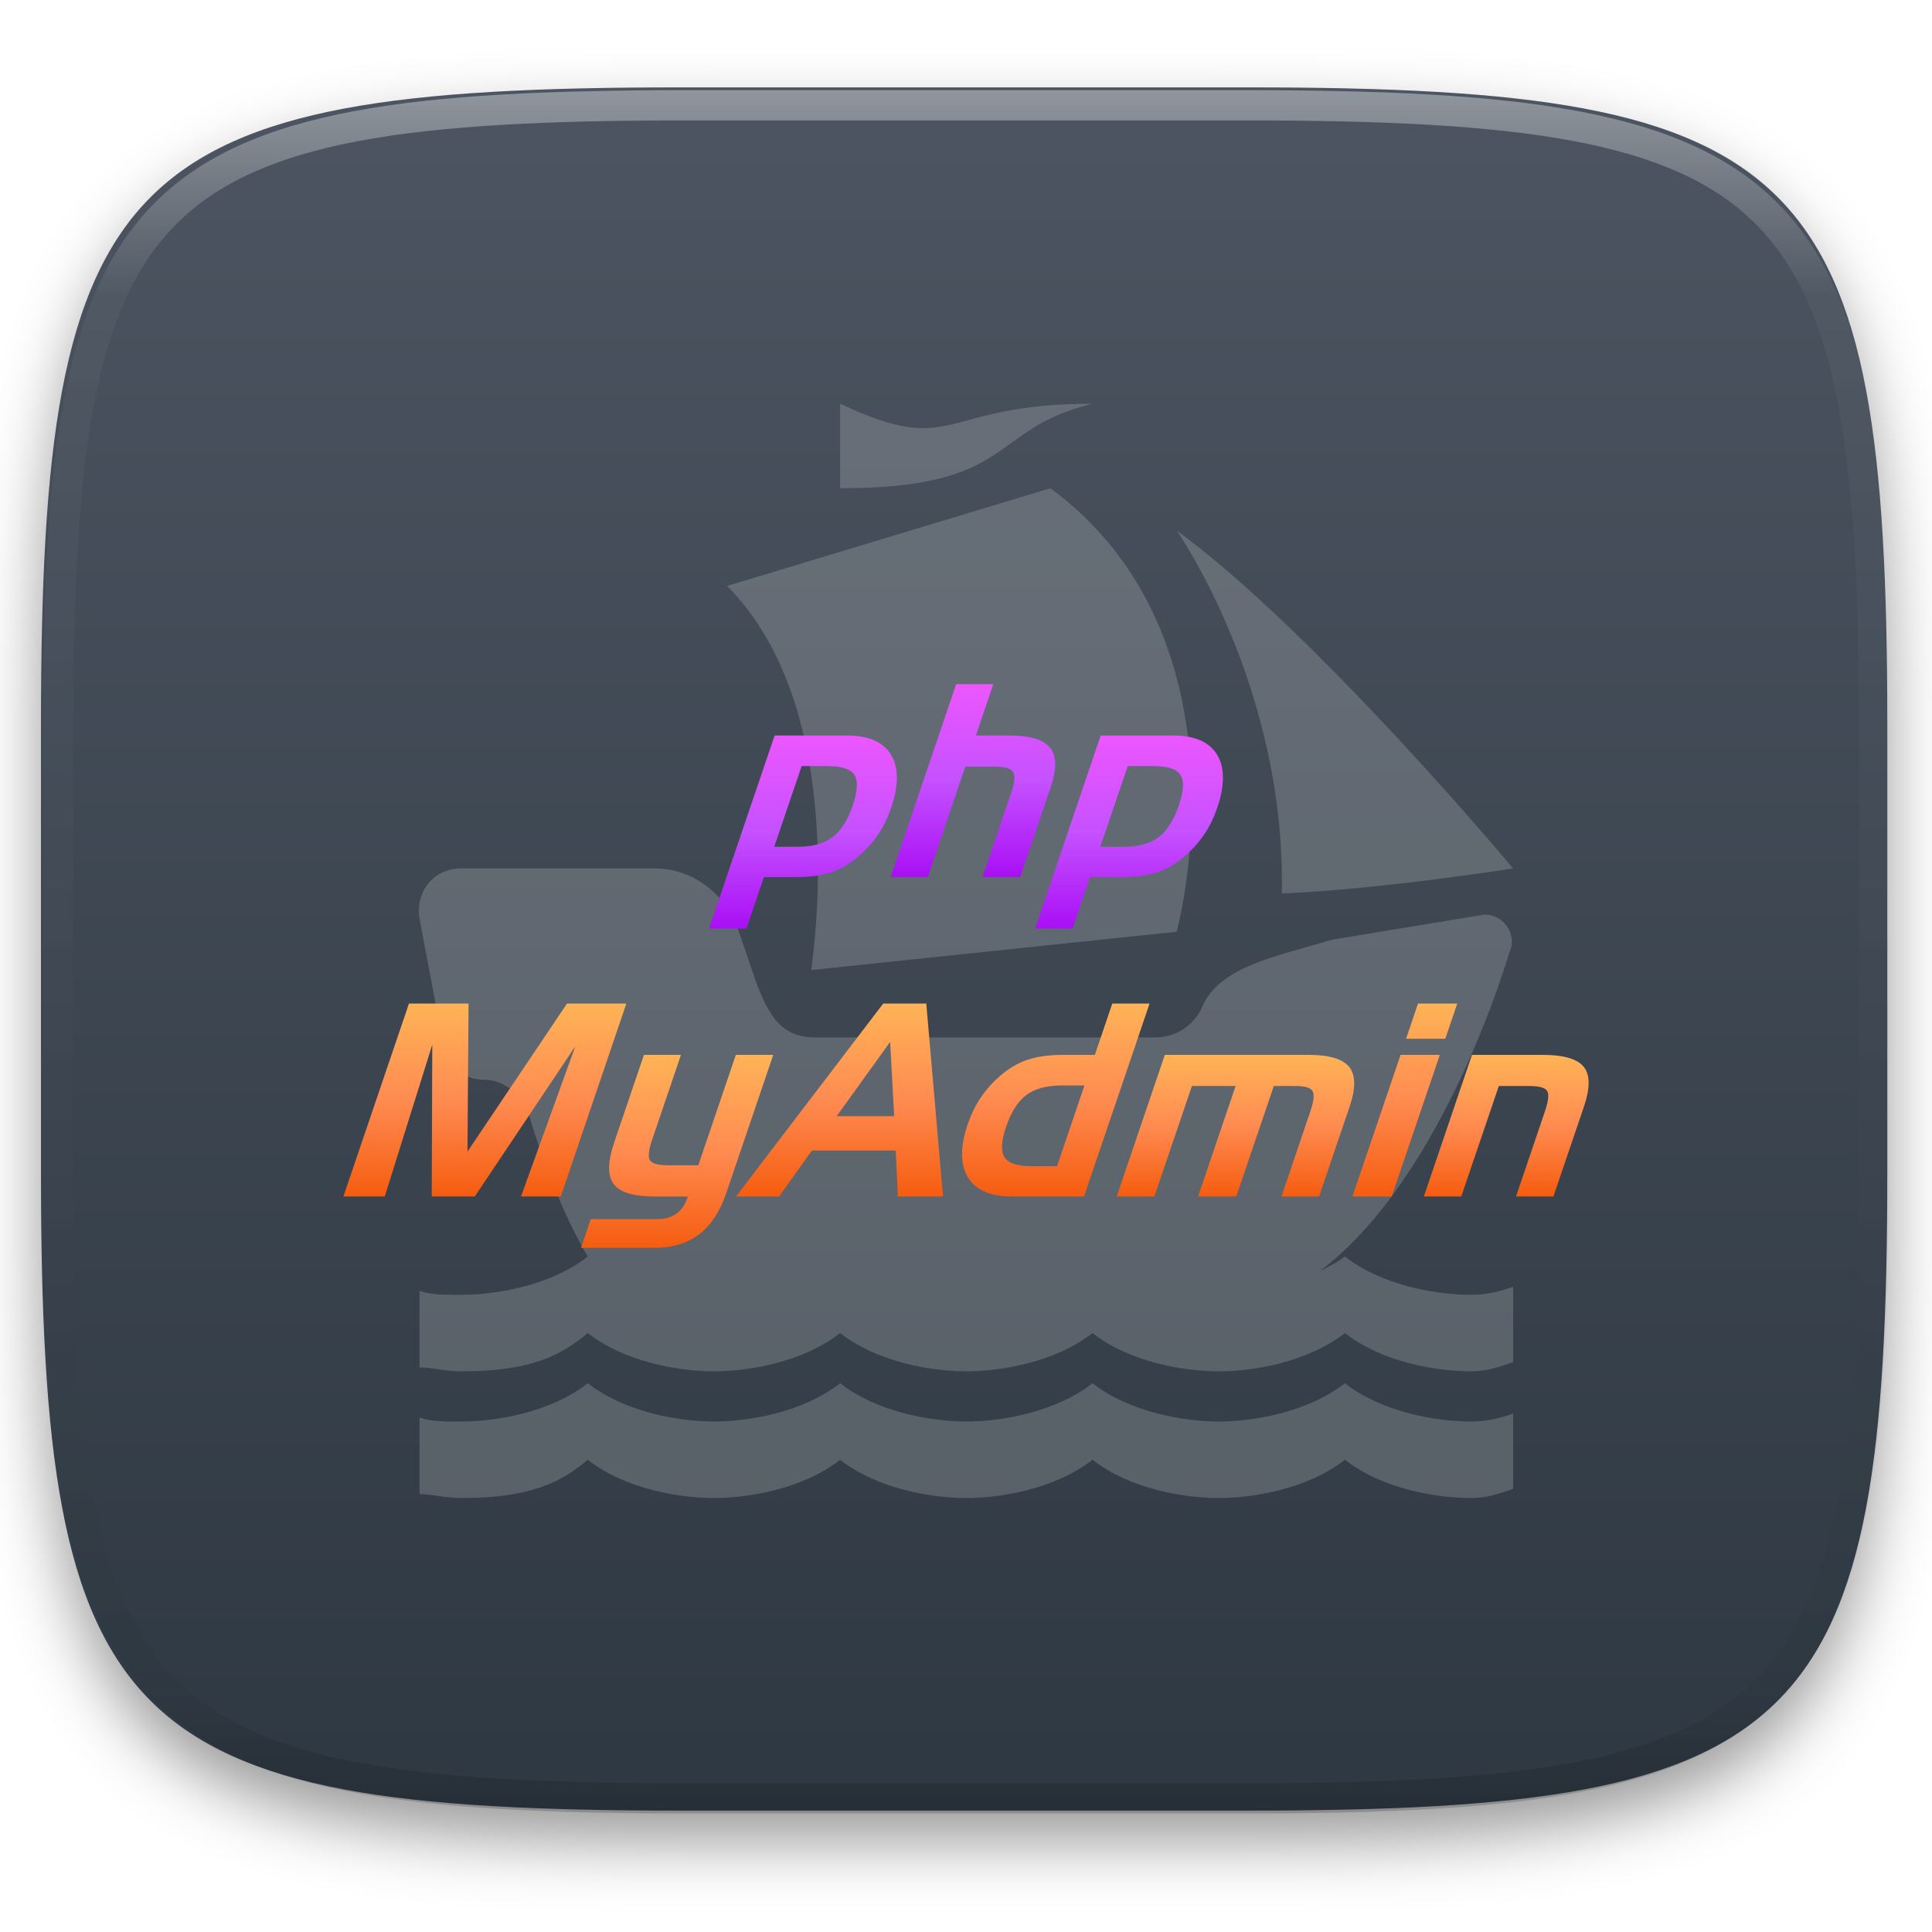
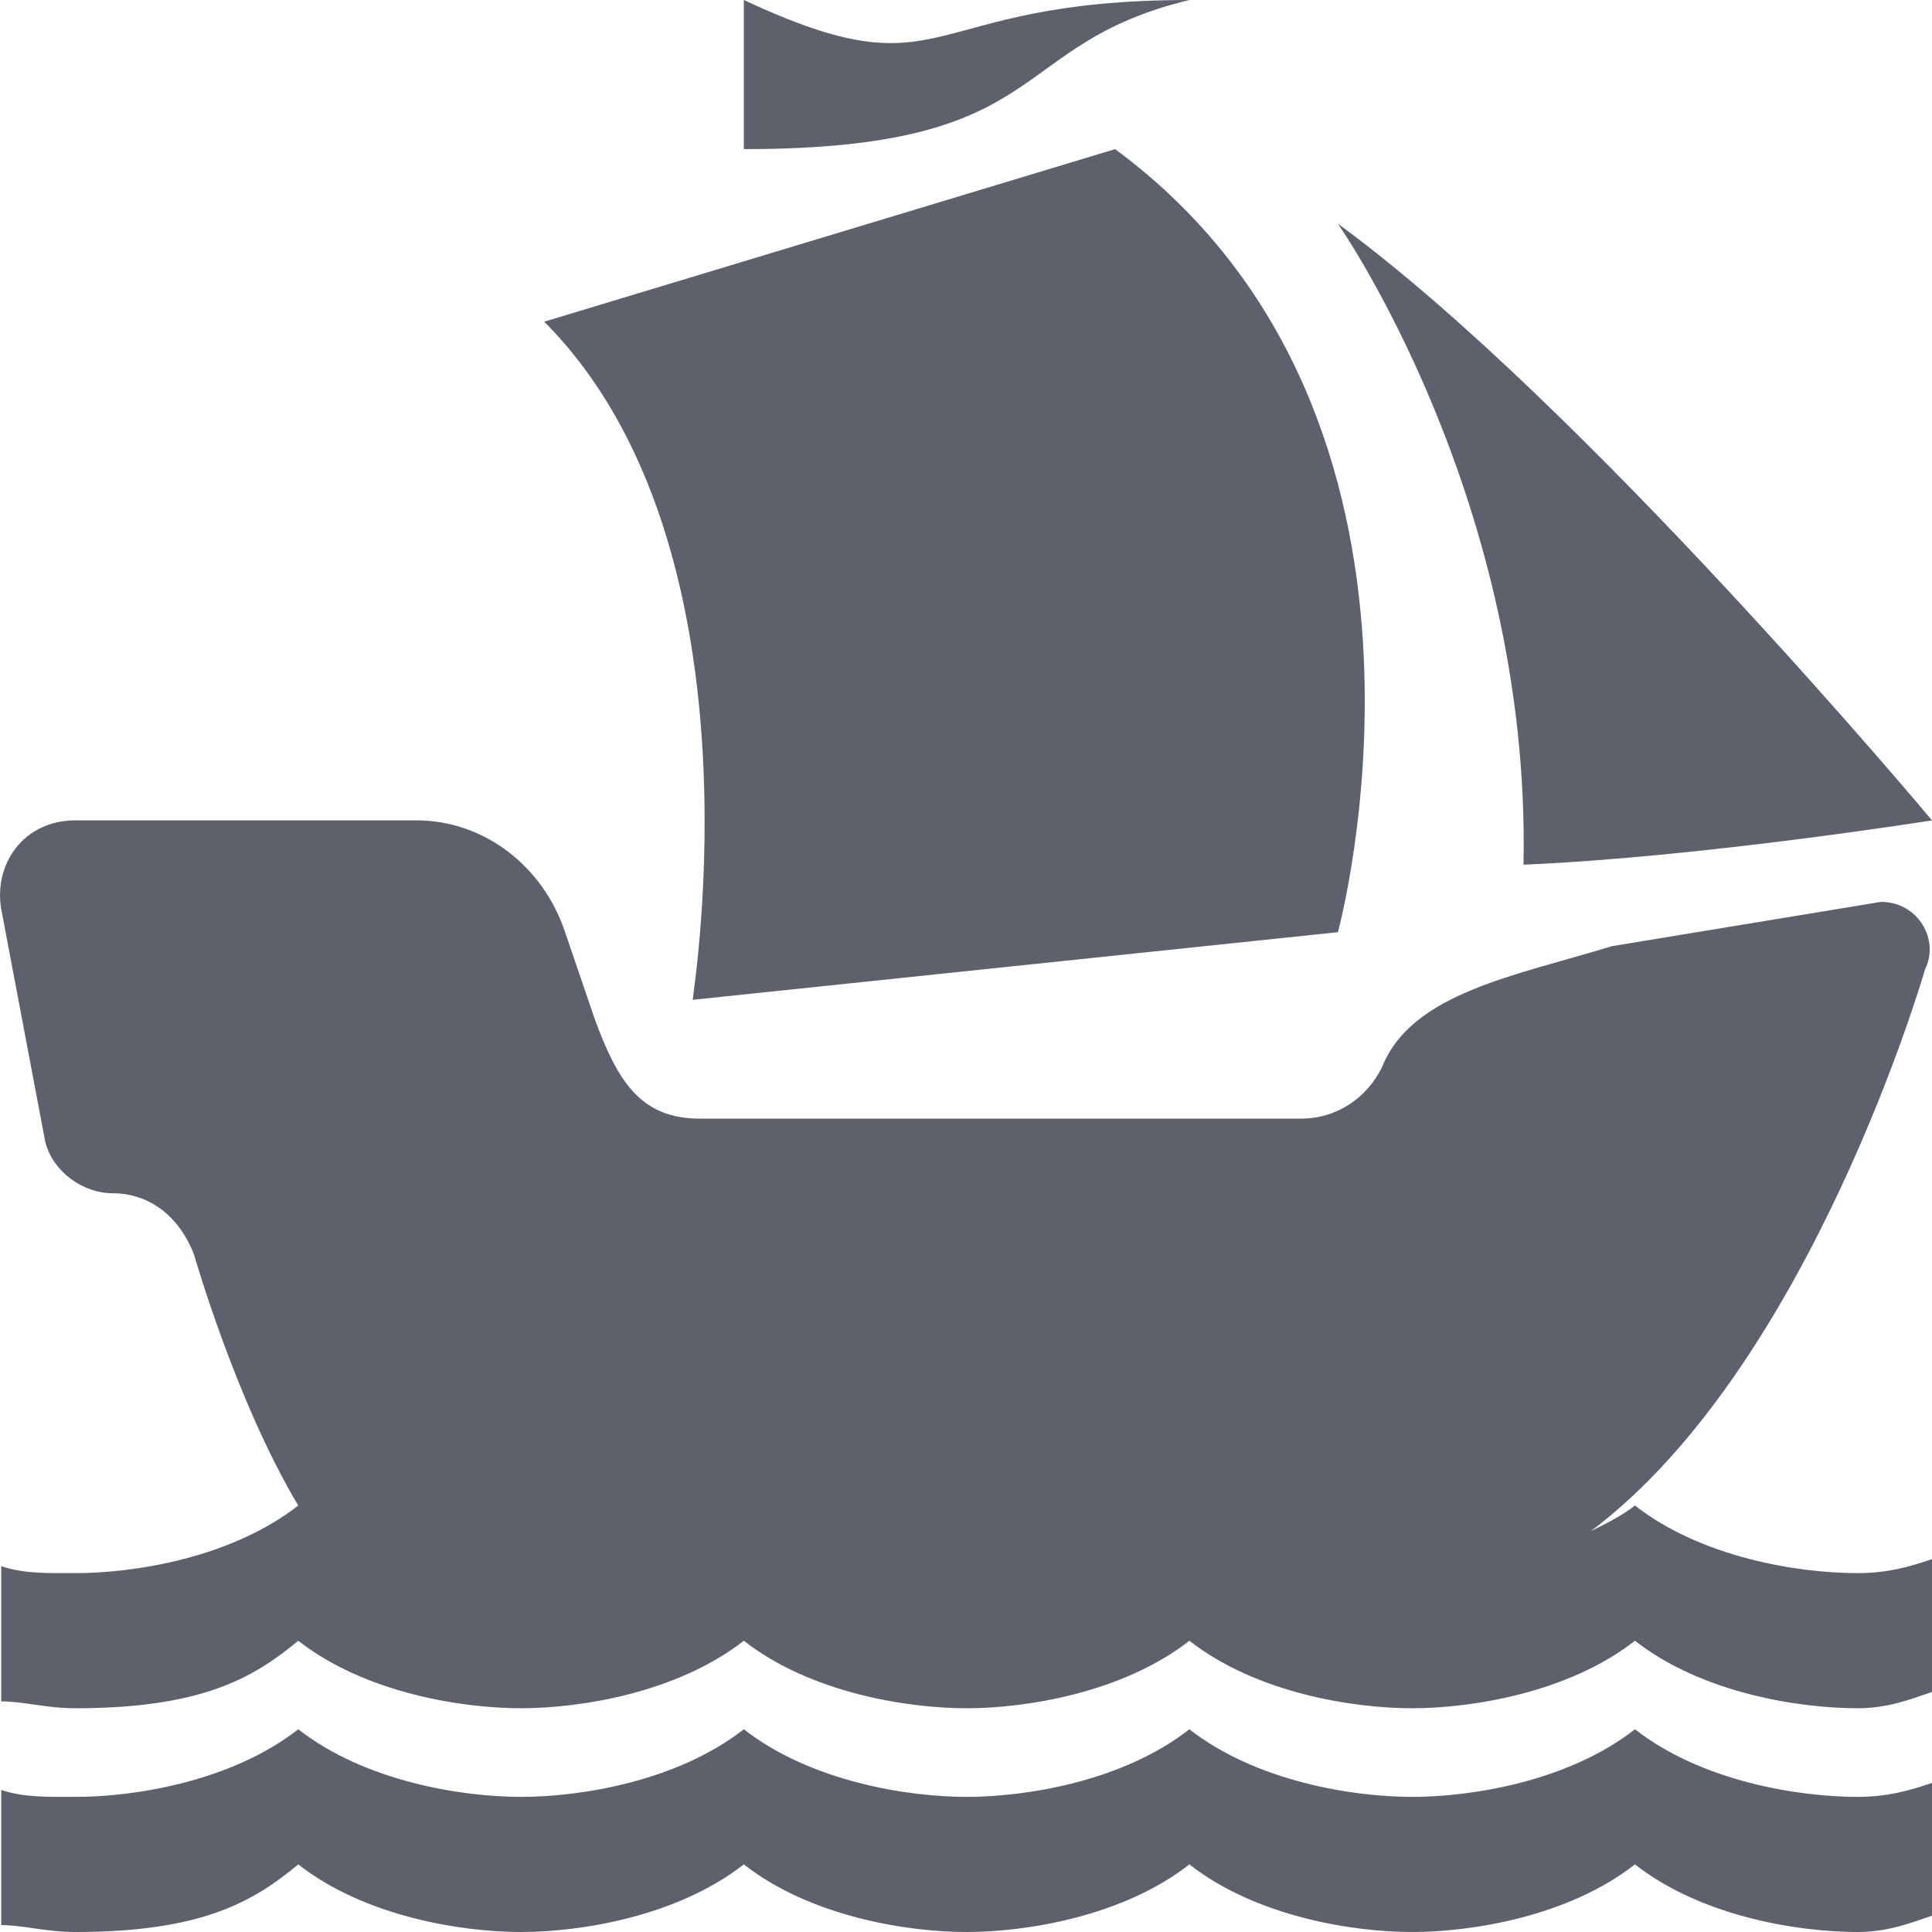
- <svg xmlns="http://www.w3.org/2000/svg" style="isolation:isolate" viewBox="0 0 256 256" width="256" height="256">
-   <defs>
-     <filter id="FjI0UYCnHyrlZH9vijprzsMyN7a8qrDQ" x="-200%" y="-200%" width="400%" height="400%" filterUnits="objectBoundingBox" color-interpolation-filters="sRGB">
-       <feGaussianBlur in="SourceGraphic" stdDeviation="4.294" />
-       <feOffset dx="0" dy="4" result="pf_100_offsetBlur" />
-       <feFlood flood-color="#000000" flood-opacity="0.4" />
-       <feComposite in2="pf_100_offsetBlur" operator="in" result="pf_100_dropShadow" />
-       <feBlend in="SourceGraphic" in2="pf_100_dropShadow" mode="normal" />
-     </filter>
-   </defs>
-   <g filter="url(#FjI0UYCnHyrlZH9vijprzsMyN7a8qrDQ)">
-     <linearGradient id="_lgradient_24" x1="0" y1="0" x2="-1.8369701987210297e-16" y2="1" gradientTransform="matrix(244.648,0,0,228.338,5.43,11.577)" gradientUnits="userSpaceOnUse">
-       <stop offset="0%" stop-opacity="1" style="stop-color:rgb(76,85,97)" />
-       <stop offset="100%" stop-opacity="1" style="stop-color:rgb(46,56,66)" />
-     </linearGradient>
-     <path d=" M 165.439 11.577 C 239.495 11.577 250.078 22.134 250.078 96.12 L 250.078 155.371 C 250.078 229.358 239.495 239.915 165.439 239.915 L 90.069 239.915 C 16.014 239.915 5.43 229.358 5.43 155.371 L 5.43 96.12 C 5.43 22.134 16.014 11.577 90.069 11.577 L 165.439 11.577 Z " id="shape" fill="url(#_lgradient_24)" />
-   </g>
-   <g opacity="0.4">
-     <linearGradient id="_lgradient_25" x1="0.517" y1="0" x2="0.517" y2="1" gradientTransform="matrix(244.65,0,0,228.34,5.68,11.95)" gradientUnits="userSpaceOnUse">
-       <stop offset="0%" stop-opacity="1" style="stop-color:rgb(255,255,255)" />
-       <stop offset="12.5%" stop-opacity="0.098" style="stop-color:rgb(255,255,255)" />
-       <stop offset="92.5%" stop-opacity="0.098" style="stop-color:rgb(0,0,0)" />
-       <stop offset="100%" stop-opacity="0.498" style="stop-color:rgb(0,0,0)" />
-     </linearGradient>
-     <path d=" M 165.068 11.951 C 169.396 11.941 173.724 11.991 178.052 12.089 C 181.927 12.167 185.803 12.315 189.678 12.541 C 193.131 12.737 196.583 13.022 200.026 13.395 C 203.085 13.73 206.144 14.181 209.174 14.741 C 211.889 15.243 214.574 15.881 217.22 16.657 C 219.62 17.355 221.971 18.219 224.243 19.241 C 226.358 20.184 228.384 21.304 230.302 22.591 C 232.142 23.829 233.863 25.244 235.437 26.806 C 237.001 28.378 238.417 30.088 239.656 31.925 C 240.945 33.841 242.066 35.865 243.02 37.967 C 244.043 40.247 244.909 42.585 245.617 44.972 C 246.394 47.615 247.034 50.297 247.535 53.009 C 248.096 56.035 248.548 59.081 248.883 62.136 C 249.257 65.575 249.542 69.014 249.739 72.462 C 249.965 76.323 250.112 80.194 250.201 84.055 C 250.289 88.378 250.339 92.701 250.329 97.014 L 250.329 155.226 C 250.339 159.549 250.289 163.862 250.201 168.185 C 250.112 172.056 249.965 175.917 249.739 179.778 C 249.542 183.226 249.257 186.675 248.883 190.104 C 248.548 193.159 248.096 196.215 247.535 199.241 C 247.034 201.943 246.394 204.625 245.617 207.268 C 244.909 209.655 244.043 212.003 243.02 214.273 C 242.066 216.385 240.945 218.399 239.656 220.315 C 238.417 222.152 237.001 223.872 235.437 225.434 C 233.863 226.996 232.142 228.411 230.302 229.649 C 228.384 230.936 226.358 232.056 224.243 232.999 C 221.971 234.021 219.62 234.885 217.22 235.593 C 214.574 236.369 211.889 237.007 209.174 237.499 C 206.144 238.068 203.085 238.51 200.026 238.845 C 196.583 239.218 193.131 239.503 189.678 239.699 C 185.803 239.925 181.927 240.073 178.052 240.161 C 173.724 240.249 169.396 240.299 165.068 240.289 L 90.942 240.289 C 86.614 240.299 82.286 240.249 77.958 240.161 C 74.083 240.073 70.207 239.925 66.332 239.699 C 62.879 239.503 59.427 239.218 55.984 238.845 C 52.925 238.51 49.866 238.068 46.836 237.499 C 44.121 237.007 41.436 236.369 38.79 235.593 C 36.39 234.885 34.039 234.021 31.767 232.999 C 29.652 232.056 27.626 230.936 25.708 229.649 C 23.868 228.411 22.147 226.996 20.573 225.434 C 19.009 223.872 17.593 222.152 16.354 220.315 C 15.065 218.399 13.944 216.385 12.99 214.273 C 11.967 212.003 11.101 209.655 10.393 207.268 C 9.616 204.625 8.976 201.943 8.475 199.241 C 7.914 196.215 7.462 193.159 7.127 190.104 C 6.753 186.675 6.468 183.226 6.271 179.778 C 6.045 175.917 5.898 172.056 5.809 168.185 C 5.721 163.862 5.671 159.549 5.681 155.226 L 5.681 97.014 C 5.671 92.701 5.721 88.378 5.809 84.055 C 5.898 80.194 6.045 76.323 6.271 72.462 C 6.468 69.014 6.753 65.575 7.127 62.136 C 7.462 59.081 7.914 56.035 8.475 53.009 C 8.976 50.297 9.616 47.615 10.393 44.972 C 11.101 42.585 11.967 40.247 12.99 37.967 C 13.944 35.865 15.065 33.841 16.354 31.925 C 17.593 30.088 19.009 28.378 20.573 26.806 C 22.147 25.244 23.868 23.829 25.708 22.591 C 27.626 21.304 29.652 20.184 31.767 19.241 C 34.039 18.219 36.39 17.355 38.79 16.657 C 41.436 15.881 44.121 15.243 46.836 14.741 C 49.866 14.181 52.925 13.73 55.984 13.395 C 59.427 13.022 62.879 12.737 66.332 12.541 C 70.207 12.315 74.083 12.167 77.958 12.089 C 82.286 11.991 86.614 11.941 90.942 11.951 L 165.068 11.951 Z  M 165.078 15.96 C 169.376 15.95 173.675 15.999 177.973 16.087 C 181.8 16.176 185.626 16.323 189.452 16.539 C 192.836 16.736 196.219 17.011 199.583 17.384 C 202.554 17.699 205.515 18.131 208.446 18.681 C 211.023 19.153 213.58 19.762 216.099 20.499 C 218.322 21.147 220.495 21.953 222.6 22.896 C 224.509 23.751 226.338 24.763 228.069 25.922 C 229.692 27.013 231.207 28.26 232.594 29.646 C 233.981 31.031 235.23 32.544 236.332 34.165 C 237.492 35.894 238.506 37.712 239.361 39.608 C 240.306 41.72 241.112 43.892 241.761 46.102 C 242.509 48.617 243.109 51.162 243.591 53.736 C 244.132 56.664 244.565 59.611 244.889 62.578 C 245.263 65.938 245.539 69.308 245.735 72.688 C 245.952 76.51 246.109 80.322 246.188 84.144 C 246.276 88.437 246.325 92.721 246.325 97.014 C 246.325 97.014 246.325 97.014 246.325 97.014 L 246.325 155.226 C 246.325 155.226 246.325 155.226 246.325 155.226 C 246.325 159.519 246.276 163.803 246.188 168.096 C 246.109 171.918 245.952 175.74 245.735 179.552 C 245.539 182.932 245.263 186.302 244.889 189.672 C 244.565 192.629 244.132 195.576 243.591 198.504 C 243.109 201.078 242.509 203.623 241.761 206.138 C 241.112 208.358 240.306 210.52 239.361 212.632 C 238.506 214.528 237.492 216.356 236.332 218.075 C 235.23 219.706 233.981 221.219 232.594 222.604 C 231.207 223.98 229.692 225.227 228.069 226.318 C 226.338 227.477 224.509 228.489 222.6 229.344 C 220.495 230.297 218.322 231.093 216.099 231.741 C 213.58 232.478 211.023 233.087 208.446 233.559 C 205.515 234.109 202.554 234.541 199.583 234.865 C 196.219 235.229 192.836 235.514 189.452 235.701 C 185.626 235.917 181.8 236.074 177.973 236.153 C 173.675 236.251 169.376 236.29 165.078 236.29 C 165.078 236.29 165.078 236.29 165.068 236.29 L 90.942 236.29 C 90.932 236.29 90.932 236.29 90.932 236.29 C 86.634 236.29 82.335 236.251 78.037 236.153 C 74.21 236.074 70.384 235.917 66.558 235.701 C 63.174 235.514 59.791 235.229 56.427 234.865 C 53.456 234.541 50.495 234.109 47.564 233.559 C 44.987 233.087 42.43 232.478 39.911 231.741 C 37.688 231.093 35.515 230.297 33.41 229.344 C 31.501 228.489 29.672 227.477 27.941 226.318 C 26.318 225.227 24.803 223.98 23.416 222.604 C 22.029 221.219 20.78 219.706 19.678 218.075 C 18.518 216.356 17.504 214.528 16.649 212.632 C 15.704 210.52 14.898 208.358 14.249 206.138 C 13.501 203.623 12.901 201.078 12.419 198.504 C 11.878 195.576 11.445 192.629 11.121 189.672 C 10.747 186.302 10.472 182.932 10.275 179.552 C 10.058 175.74 9.901 171.918 9.822 168.096 C 9.734 163.803 9.685 159.519 9.685 155.226 C 9.685 155.226 9.685 155.226 9.685 155.226 L 9.685 97.014 C 9.685 97.014 9.685 97.014 9.685 97.014 C 9.685 92.721 9.734 88.437 9.822 84.144 C 9.901 80.322 10.058 76.51 10.275 72.688 C 10.472 69.308 10.747 65.938 11.121 62.578 C 11.445 59.611 11.878 56.664 12.419 53.736 C 12.901 51.162 13.501 48.617 14.249 46.102 C 14.898 43.892 15.704 41.72 16.649 39.608 C 17.504 37.712 18.518 35.894 19.678 34.165 C 20.78 32.544 22.029 31.031 23.416 29.646 C 24.803 28.26 26.318 27.013 27.941 25.922 C 29.672 24.763 31.501 23.751 33.41 22.896 C 35.515 21.953 37.688 21.147 39.911 20.499 C 42.43 19.762 44.987 19.153 47.564 18.681 C 50.495 18.131 53.456 17.699 56.427 17.384 C 59.791 17.011 63.174 16.736 66.558 16.539 C 70.384 16.323 74.21 16.176 78.037 16.087 C 82.335 15.999 86.634 15.95 90.932 15.96 C 90.932 15.96 90.932 15.96 90.942 15.96 L 165.068 15.96 C 165.078 15.96 165.078 15.96 165.078 15.96 Z " fill-rule="evenodd" id="highlight" fill="url(#_lgradient_25)" />
-   </g>
-   <g opacity="0.2">
-     <path d=" M 111.323 53.5 L 111.323 64.694 C 134.732 64.694 130.831 56.869 144.764 53.5 C 124.142 53.5 126.929 60.776 111.323 53.5 Z  M 139.191 64.694 L 96.341 77.641 C 113.062 94.432 107.488 127.97 107.488 128.536 L 155.912 123.464 C 155.912 123.464 166.49 84.855 139.191 64.694 Z  M 155.912 70.291 C 155.912 70.291 170.414 90.973 169.845 118.393 C 183.211 117.823 200.5 115.069 200.5 115.069 C 200.5 115.069 174.304 83.713 155.912 70.291 Z  M 61.161 115.069 C 57.26 115.069 55.019 118.349 55.588 121.718 L 58.898 139.204 C 59.461 141.437 61.73 143.055 63.948 143.055 C 66.735 143.055 68.936 144.806 70.045 147.605 C 70.045 147.605 73.222 158.71 77.882 166.495 C 72.877 170.408 65.62 171.566 61.161 171.566 C 58.943 171.566 57.26 171.611 55.588 171.04 L 55.588 181.188 C 57.26 181.188 58.943 181.709 61.161 181.709 C 70.636 181.709 74.526 179.436 77.882 176.637 C 82.887 180.556 90.144 181.709 94.602 181.709 C 99.061 181.709 106.318 180.55 111.323 176.637 C 116.328 180.556 123.585 181.709 128.044 181.709 C 132.503 181.709 139.759 180.55 144.764 176.637 C 149.769 180.556 157.026 181.709 161.485 181.709 C 165.944 181.709 173.201 180.55 178.206 176.637 C 183.211 180.556 190.468 181.709 194.926 181.709 C 197.145 181.709 198.828 181.054 200.5 180.488 L 200.5 170.514 C 198.828 171.085 197.145 171.566 194.926 171.566 C 190.468 171.566 183.211 170.408 178.206 166.49 C 177.203 167.279 176.032 167.85 174.895 168.415 C 191.421 156.018 199.976 126.263 199.976 126.263 C 201.091 124.035 199.458 121.192 196.671 121.192 L 176.467 124.517 C 169.216 126.744 161.441 128.009 159.222 133.607 C 158.108 135.84 155.912 137.457 153.125 137.457 L 108.012 137.457 C 103.554 137.457 101.854 134.592 100.176 130.108 L 97.913 123.464 C 96.235 118.438 91.771 115.069 86.766 115.069 L 61.161 115.069 Z  M 77.882 183.287 C 72.877 187.199 65.62 188.358 61.161 188.358 C 58.943 188.358 57.26 188.403 55.588 187.832 L 55.588 197.979 C 57.26 197.979 58.943 198.5 61.161 198.5 C 70.636 198.5 74.526 196.228 77.882 193.429 C 82.887 197.347 90.144 198.5 94.602 198.5 C 99.061 198.5 106.318 197.341 111.323 193.429 C 116.328 197.347 123.585 198.5 128.044 198.5 C 132.503 198.5 139.759 197.341 144.764 193.429 C 149.769 197.347 157.026 198.5 161.485 198.5 C 165.944 198.5 173.201 197.341 178.206 193.429 C 183.211 197.347 190.468 198.5 194.926 198.5 C 197.145 198.5 198.828 197.845 200.5 197.28 L 200.5 187.306 C 198.828 187.877 197.145 188.358 194.926 188.358 C 190.468 188.358 183.211 187.199 178.206 183.281 C 173.201 187.199 165.944 188.358 161.485 188.358 C 157.026 188.358 149.769 187.199 144.764 183.281 C 139.759 187.199 132.503 188.358 128.044 188.358 C 123.585 188.358 116.328 187.199 111.323 183.281 C 106.318 187.199 99.061 188.358 94.602 188.358 C 90.144 188.358 82.887 187.199 77.882 183.281 L 77.882 183.287 Z " id="ship" fill="rgb(236,236,236)" />
-   </g>
-   <g id="phpMyAdmin">
-     <g id="Group">
-       <linearGradient id="_lgradient_26" x1="0" y1="0" x2="-1.8369701987210297e-16" y2="1" gradientTransform="matrix(24.887,0,0,25.569,93.954,97.456)" gradientUnits="userSpaceOnUse">
-         <stop offset="0%" stop-opacity="1" style="stop-color:rgb(236,87,255)" />
-         <stop offset="50%" stop-opacity="1" style="stop-color:rgb(197,81,255)" />
-         <stop offset="100%" stop-opacity="1" style="stop-color:rgb(169,15,245)" />
-       </linearGradient>
-       <path d=" M 106.223 101.509 L 102.588 112.206 L 105.614 112.206 C 107.62 112.206 109.184 111.782 110.307 110.936 C 111.43 110.089 112.326 108.681 112.995 106.709 C 113.642 104.808 113.715 103.465 113.216 102.683 C 112.717 101.9 111.522 101.509 109.632 101.509 L 106.223 101.509 Z  M 102.643 97.456 L 112.192 97.456 C 115.068 97.456 117.024 98.302 118.06 99.995 C 119.097 101.688 119.101 104.048 118.072 107.075 C 117.65 108.315 117.095 109.455 116.406 110.492 C 115.717 111.53 114.885 112.478 113.91 113.336 C 112.747 114.368 111.522 115.107 110.234 115.554 C 108.945 116 107.362 116.224 105.484 116.224 L 101.222 116.224 L 98.911 123.024 L 93.954 123.024 L 102.643 97.456 Z " id="path5455" fill="url(#_lgradient_26)" />
-       <linearGradient id="_lgradient_27" x1="0" y1="0" x2="-1.8369701987210297e-16" y2="1" gradientTransform="matrix(21.808,0,0,25.569,118.007,90.655)" gradientUnits="userSpaceOnUse">
-         <stop offset="0%" stop-opacity="1" style="stop-color:rgb(236,87,255)" />
-         <stop offset="50%" stop-opacity="1" style="stop-color:rgb(197,81,255)" />
-         <stop offset="100%" stop-opacity="1" style="stop-color:rgb(169,15,245)" />
-       </linearGradient>
-       <path d=" M 126.696 90.655 L 131.619 90.655 L 129.307 97.456 L 133.708 97.456 C 136.468 97.456 138.281 97.998 139.147 99.082 C 140.014 100.166 140.037 101.914 139.217 104.326 L 135.174 116.224 L 130.183 116.224 L 134.031 104.9 C 134.468 103.613 134.53 102.738 134.218 102.274 C 133.906 101.81 133.118 101.578 131.854 101.578 L 127.906 101.578 L 122.929 116.224 L 118.007 116.224 L 126.696 90.655 Z " id="path5457" fill="url(#_lgradient_27)" />
-       <linearGradient id="_lgradient_28" x1="0" y1="0" x2="-1.8369701987210297e-16" y2="1" gradientTransform="matrix(24.887,0,0,25.569,137.159,97.456)" gradientUnits="userSpaceOnUse">
-         <stop offset="0%" stop-opacity="1" style="stop-color:rgb(236,87,255)" />
-         <stop offset="50%" stop-opacity="1" style="stop-color:rgb(197,81,255)" />
-         <stop offset="100%" stop-opacity="1" style="stop-color:rgb(169,15,245)" />
-       </linearGradient>
-       <path d=" M 149.429 101.509 L 145.793 112.206 L 148.82 112.206 C 150.826 112.206 152.39 111.782 153.513 110.936 C 154.635 110.089 155.531 108.681 156.201 106.709 C 156.848 104.808 156.921 103.465 156.422 102.683 C 155.922 101.9 154.728 101.509 152.838 101.509 L 149.429 101.509 Z  M 145.849 97.456 L 155.398 97.456 C 158.273 97.456 160.23 98.302 161.266 99.995 C 162.302 101.688 162.306 104.048 161.278 107.075 C 160.856 108.315 160.301 109.455 159.612 110.492 C 158.923 111.53 158.091 112.478 157.115 113.336 C 155.953 114.368 154.728 115.107 153.439 115.554 C 152.151 116 150.568 116.224 148.689 116.224 L 144.428 116.224 L 142.117 123.024 L 137.159 123.024 L 145.849 97.456 Z " id="path5459" fill="url(#_lgradient_28)" />
-     </g>
-     <g id="Group">
-       <linearGradient id="_lgradient_29" x1="0" y1="0" x2="-1.8369701987210297e-16" y2="1" gradientTransform="matrix(37.493,0,0,25.569,45.5,132.976)" gradientUnits="userSpaceOnUse">
-         <stop offset="0%" stop-opacity="1" style="stop-color:rgb(255,179,87)" />
-         <stop offset="50%" stop-opacity="1" style="stop-color:rgb(255,139,81)" />
-         <stop offset="100%" stop-opacity="1" style="stop-color:rgb(245,92,15)" />
-       </linearGradient>
-       <path d=" M 54.189 132.976 L 62.086 132.976 L 61.941 152.596 L 75.131 132.976 L 82.993 132.976 L 74.304 158.544 L 69.034 158.544 L 76.237 138.628 L 62.911 158.544 L 57.206 158.544 L 57.279 138.42 L 50.979 158.544 L 45.5 158.544 L 54.189 132.976 Z " id="path5461" fill="url(#_lgradient_29)" />
-       <linearGradient id="_lgradient_30" x1="0" y1="0" x2="-1.8369701987210297e-16" y2="1" gradientTransform="matrix(25.474,0,0,25.569,76.985,139.776)" gradientUnits="userSpaceOnUse">
-         <stop offset="0%" stop-opacity="1" style="stop-color:rgb(255,179,87)" />
-         <stop offset="50%" stop-opacity="1" style="stop-color:rgb(255,139,81)" />
-         <stop offset="100%" stop-opacity="1" style="stop-color:rgb(245,92,15)" />
-       </linearGradient>
-       <path d=" M 88.547 154.404 L 92.53 154.404 L 97.501 139.776 L 102.459 139.776 L 96.252 158.04 C 95.409 160.521 94.204 162.359 92.639 163.553 C 91.073 164.748 89.096 165.345 86.708 165.345 L 76.985 165.345 L 78.279 161.536 L 87.15 161.536 C 88.101 161.536 88.909 161.307 89.575 160.849 C 90.24 160.391 90.721 159.727 91.017 158.857 L 91.123 158.544 L 86.74 158.544 C 83.934 158.544 82.122 157.99 81.304 156.883 C 80.486 155.776 80.517 153.929 81.395 151.343 L 85.326 139.776 L 90.231 139.776 L 86.43 150.961 C 85.949 152.375 85.845 153.303 86.119 153.744 C 86.392 154.184 87.202 154.404 88.547 154.404 L 88.547 154.404 Z " id="path5463" fill="url(#_lgradient_30)" />
-       <linearGradient id="_lgradient_31" x1="0" y1="0" x2="-1.8369701987210297e-16" y2="1" gradientTransform="matrix(27.43,0,0,25.569,97.524,132.976)" gradientUnits="userSpaceOnUse">
-         <stop offset="0%" stop-opacity="1" style="stop-color:rgb(255,179,87)" />
-         <stop offset="50%" stop-opacity="1" style="stop-color:rgb(255,139,81)" />
-         <stop offset="100%" stop-opacity="1" style="stop-color:rgb(245,92,15)" />
-       </linearGradient>
-       <path d=" M 117.95 138.054 L 110.865 147.899 L 118.483 147.899 L 117.95 138.054 Z  M 117.032 132.976 L 122.737 132.976 L 124.954 158.544 L 118.97 158.544 L 118.691 152.456 L 107.577 152.456 L 103.229 158.544 L 97.524 158.544 L 117.032 132.976 Z " id="path5465" fill="url(#_lgradient_31)" />
-       <linearGradient id="_lgradient_32" x1="0" y1="0" x2="-1.8369701987210297e-16" y2="1" gradientTransform="matrix(24.852,0,0,25.569,127.472,132.976)" gradientUnits="userSpaceOnUse">
-         <stop offset="0%" stop-opacity="1" style="stop-color:rgb(255,179,87)" />
-         <stop offset="50%" stop-opacity="1" style="stop-color:rgb(255,139,81)" />
-         <stop offset="100%" stop-opacity="1" style="stop-color:rgb(245,92,15)" />
-       </linearGradient>
-       <path d=" M 140.06 154.526 L 143.695 143.829 L 140.704 143.829 C 138.698 143.829 137.132 144.25 136.005 145.09 C 134.879 145.931 133.983 147.331 133.317 149.291 C 132.67 151.192 132.598 152.54 133.099 153.335 C 133.6 154.129 134.79 154.526 136.668 154.526 L 140.06 154.526 Z  M 143.635 158.544 L 134.12 158.544 C 131.245 158.544 129.289 157.698 128.252 156.005 C 127.216 154.312 127.212 151.952 128.24 148.925 C 128.662 147.685 129.217 146.545 129.906 145.508 C 130.595 144.47 131.427 143.522 132.403 142.664 C 133.565 141.632 134.793 140.893 136.087 140.446 C 137.381 140 138.962 139.776 140.829 139.776 L 145.073 139.776 L 147.384 132.976 L 152.324 132.976 L 143.635 158.544 Z " id="path5467" fill="url(#_lgradient_32)" />
-       <linearGradient id="_lgradient_33" x1="0" y1="0" x2="-1.8369701987210297e-16" y2="1" gradientTransform="matrix(31.472,0,0,18.768,147.966,139.776)" gradientUnits="userSpaceOnUse">
-         <stop offset="0%" stop-opacity="1" style="stop-color:rgb(255,179,87)" />
-         <stop offset="50%" stop-opacity="1" style="stop-color:rgb(255,139,81)" />
-         <stop offset="100%" stop-opacity="1" style="stop-color:rgb(245,92,15)" />
-       </linearGradient>
-       <path d=" M 154.344 139.776 L 173.372 139.776 C 176.132 139.776 177.937 140.316 178.789 141.394 C 179.64 142.472 179.653 144.223 178.829 146.647 L 174.786 158.544 L 169.795 158.544 L 173.619 147.29 C 174.088 145.911 174.188 145 173.921 144.56 C 173.653 144.119 172.87 143.899 171.571 143.899 L 168.788 143.899 L 163.811 158.544 L 158.75 158.544 L 163.726 143.899 L 157.934 143.899 L 152.958 158.544 L 147.966 158.544 L 154.344 139.776 Z " id="path5469" fill="url(#_lgradient_33)" />
-       <linearGradient id="_lgradient_34" x1="0" y1="0" x2="-1.8369701987210297e-16" y2="1" gradientTransform="matrix(13.89,0,0,25.569,179.204,132.976)" gradientUnits="userSpaceOnUse">
-         <stop offset="0%" stop-opacity="1" style="stop-color:rgb(255,179,87)" />
-         <stop offset="50%" stop-opacity="1" style="stop-color:rgb(255,139,81)" />
-         <stop offset="100%" stop-opacity="1" style="stop-color:rgb(245,92,15)" />
-       </linearGradient>
-       <path d=" M 191.51 137.637 L 186.31 137.637 L 187.894 132.976 L 193.094 132.976 L 191.51 137.637 Z  M 184.405 158.544 L 179.204 158.544 L 185.582 139.776 L 190.783 139.776 L 184.405 158.544 Z " id="path5471" fill="url(#_lgradient_34)" />
-       <linearGradient id="_lgradient_35" x1="0" y1="0" x2="-1.8369701987210297e-16" y2="1" gradientTransform="matrix(21.833,0,0,18.768,188.667,139.776)" gradientUnits="userSpaceOnUse">
-         <stop offset="0%" stop-opacity="1" style="stop-color:rgb(255,179,87)" />
-         <stop offset="50%" stop-opacity="1" style="stop-color:rgb(255,139,81)" />
-         <stop offset="100%" stop-opacity="1" style="stop-color:rgb(245,92,15)" />
-       </linearGradient>
-       <path d=" M 195.045 139.776 L 204.368 139.776 C 207.185 139.776 209.017 140.307 209.862 141.368 C 210.708 142.429 210.713 144.189 209.877 146.647 L 205.834 158.544 L 200.877 158.544 L 204.713 147.256 C 205.19 145.853 205.282 144.942 204.989 144.525 C 204.696 144.107 203.894 143.899 202.584 143.899 L 198.6 143.899 L 193.624 158.544 L 188.667 158.544 L 195.045 139.776 Z " id="path5473" fill="url(#_lgradient_35)" />
-     </g>
-   </g>
+ <svg xmlns="http://www.w3.org/2000/svg" style="isolation:isolate" viewBox="0 0 16 16" width="16" height="16">
+   <path d=" M 6.16 0 L 6.16 1.235 C 8.743 1.235 8.312 0.372 9.85 0 C 7.574 0 7.882 0.803 6.16 0 Z  M 9.235 1.235 L 4.507 2.664 C 6.352 4.517 5.737 8.217 5.737 8.28 L 11.08 7.72 C 11.08 7.72 12.247 3.46 9.235 1.235 Z  M 11.08 1.853 C 11.08 1.853 12.68 4.135 12.617 7.161 C 14.092 7.098 16 6.794 16 6.794 C 16 6.794 13.109 3.334 11.08 1.853 Z  M 0.625 6.794 C 0.194 6.794 -0.053 7.156 0.01 7.528 L 0.375 9.457 C 0.437 9.703 0.687 9.882 0.932 9.882 C 1.24 9.882 1.483 10.075 1.605 10.384 C 1.605 10.384 1.955 11.609 2.47 12.468 C 1.917 12.9 1.117 13.028 0.625 13.028 C 0.38 13.028 0.194 13.033 0.01 12.97 L 0.01 14.09 C 0.194 14.09 0.38 14.147 0.625 14.147 C 1.67 14.147 2.099 13.896 2.47 13.588 C 3.022 14.02 3.823 14.147 4.315 14.147 C 4.807 14.147 5.607 14.019 6.16 13.588 C 6.712 14.02 7.513 14.147 8.005 14.147 C 8.497 14.147 9.298 14.019 9.85 13.588 C 10.402 14.02 11.203 14.147 11.695 14.147 C 12.187 14.147 12.988 14.019 13.54 13.588 C 14.092 14.02 14.893 14.147 15.385 14.147 C 15.63 14.147 15.816 14.075 16 14.012 L 16 12.912 C 15.816 12.975 15.63 13.028 15.385 13.028 C 14.893 13.028 14.092 12.9 13.54 12.468 C 13.429 12.555 13.3 12.618 13.175 12.68 C 14.998 11.312 15.942 8.029 15.942 8.029 C 16.065 7.783 15.885 7.469 15.577 7.469 L 13.348 7.836 C 12.548 8.082 11.69 8.222 11.445 8.839 C 11.322 9.086 11.08 9.264 10.772 9.264 L 5.794 9.264 C 5.302 9.264 5.115 8.948 4.93 8.453 L 4.68 7.72 C 4.495 7.166 4.002 6.794 3.45 6.794 L 0.625 6.794 Z  M 2.47 14.321 C 1.917 14.753 1.117 14.881 0.625 14.881 C 0.38 14.881 0.194 14.886 0.01 14.823 L 0.01 15.943 C 0.194 15.943 0.38 16 0.625 16 C 1.67 16 2.099 15.749 2.47 15.44 C 3.022 15.873 3.823 16 4.315 16 C 4.807 16 5.607 15.872 6.16 15.44 C 6.712 15.873 7.513 16 8.005 16 C 8.497 16 9.298 15.872 9.85 15.44 C 10.402 15.873 11.203 16 11.695 16 C 12.187 16 12.988 15.872 13.54 15.44 C 14.092 15.873 14.893 16 15.385 16 C 15.63 16 15.816 15.928 16 15.865 L 16 14.765 C 15.816 14.828 15.63 14.881 15.385 14.881 C 14.893 14.881 14.092 14.753 13.54 14.321 C 12.988 14.753 12.187 14.881 11.695 14.881 C 11.203 14.881 10.402 14.753 9.85 14.321 C 9.298 14.753 8.497 14.881 8.005 14.881 C 7.513 14.881 6.712 14.753 6.16 14.321 C 5.607 14.753 4.807 14.881 4.315 14.881 C 3.823 14.881 3.022 14.753 2.47 14.321 L 2.47 14.321 Z " fill="rgb(92,97,108)" />
</svg>
